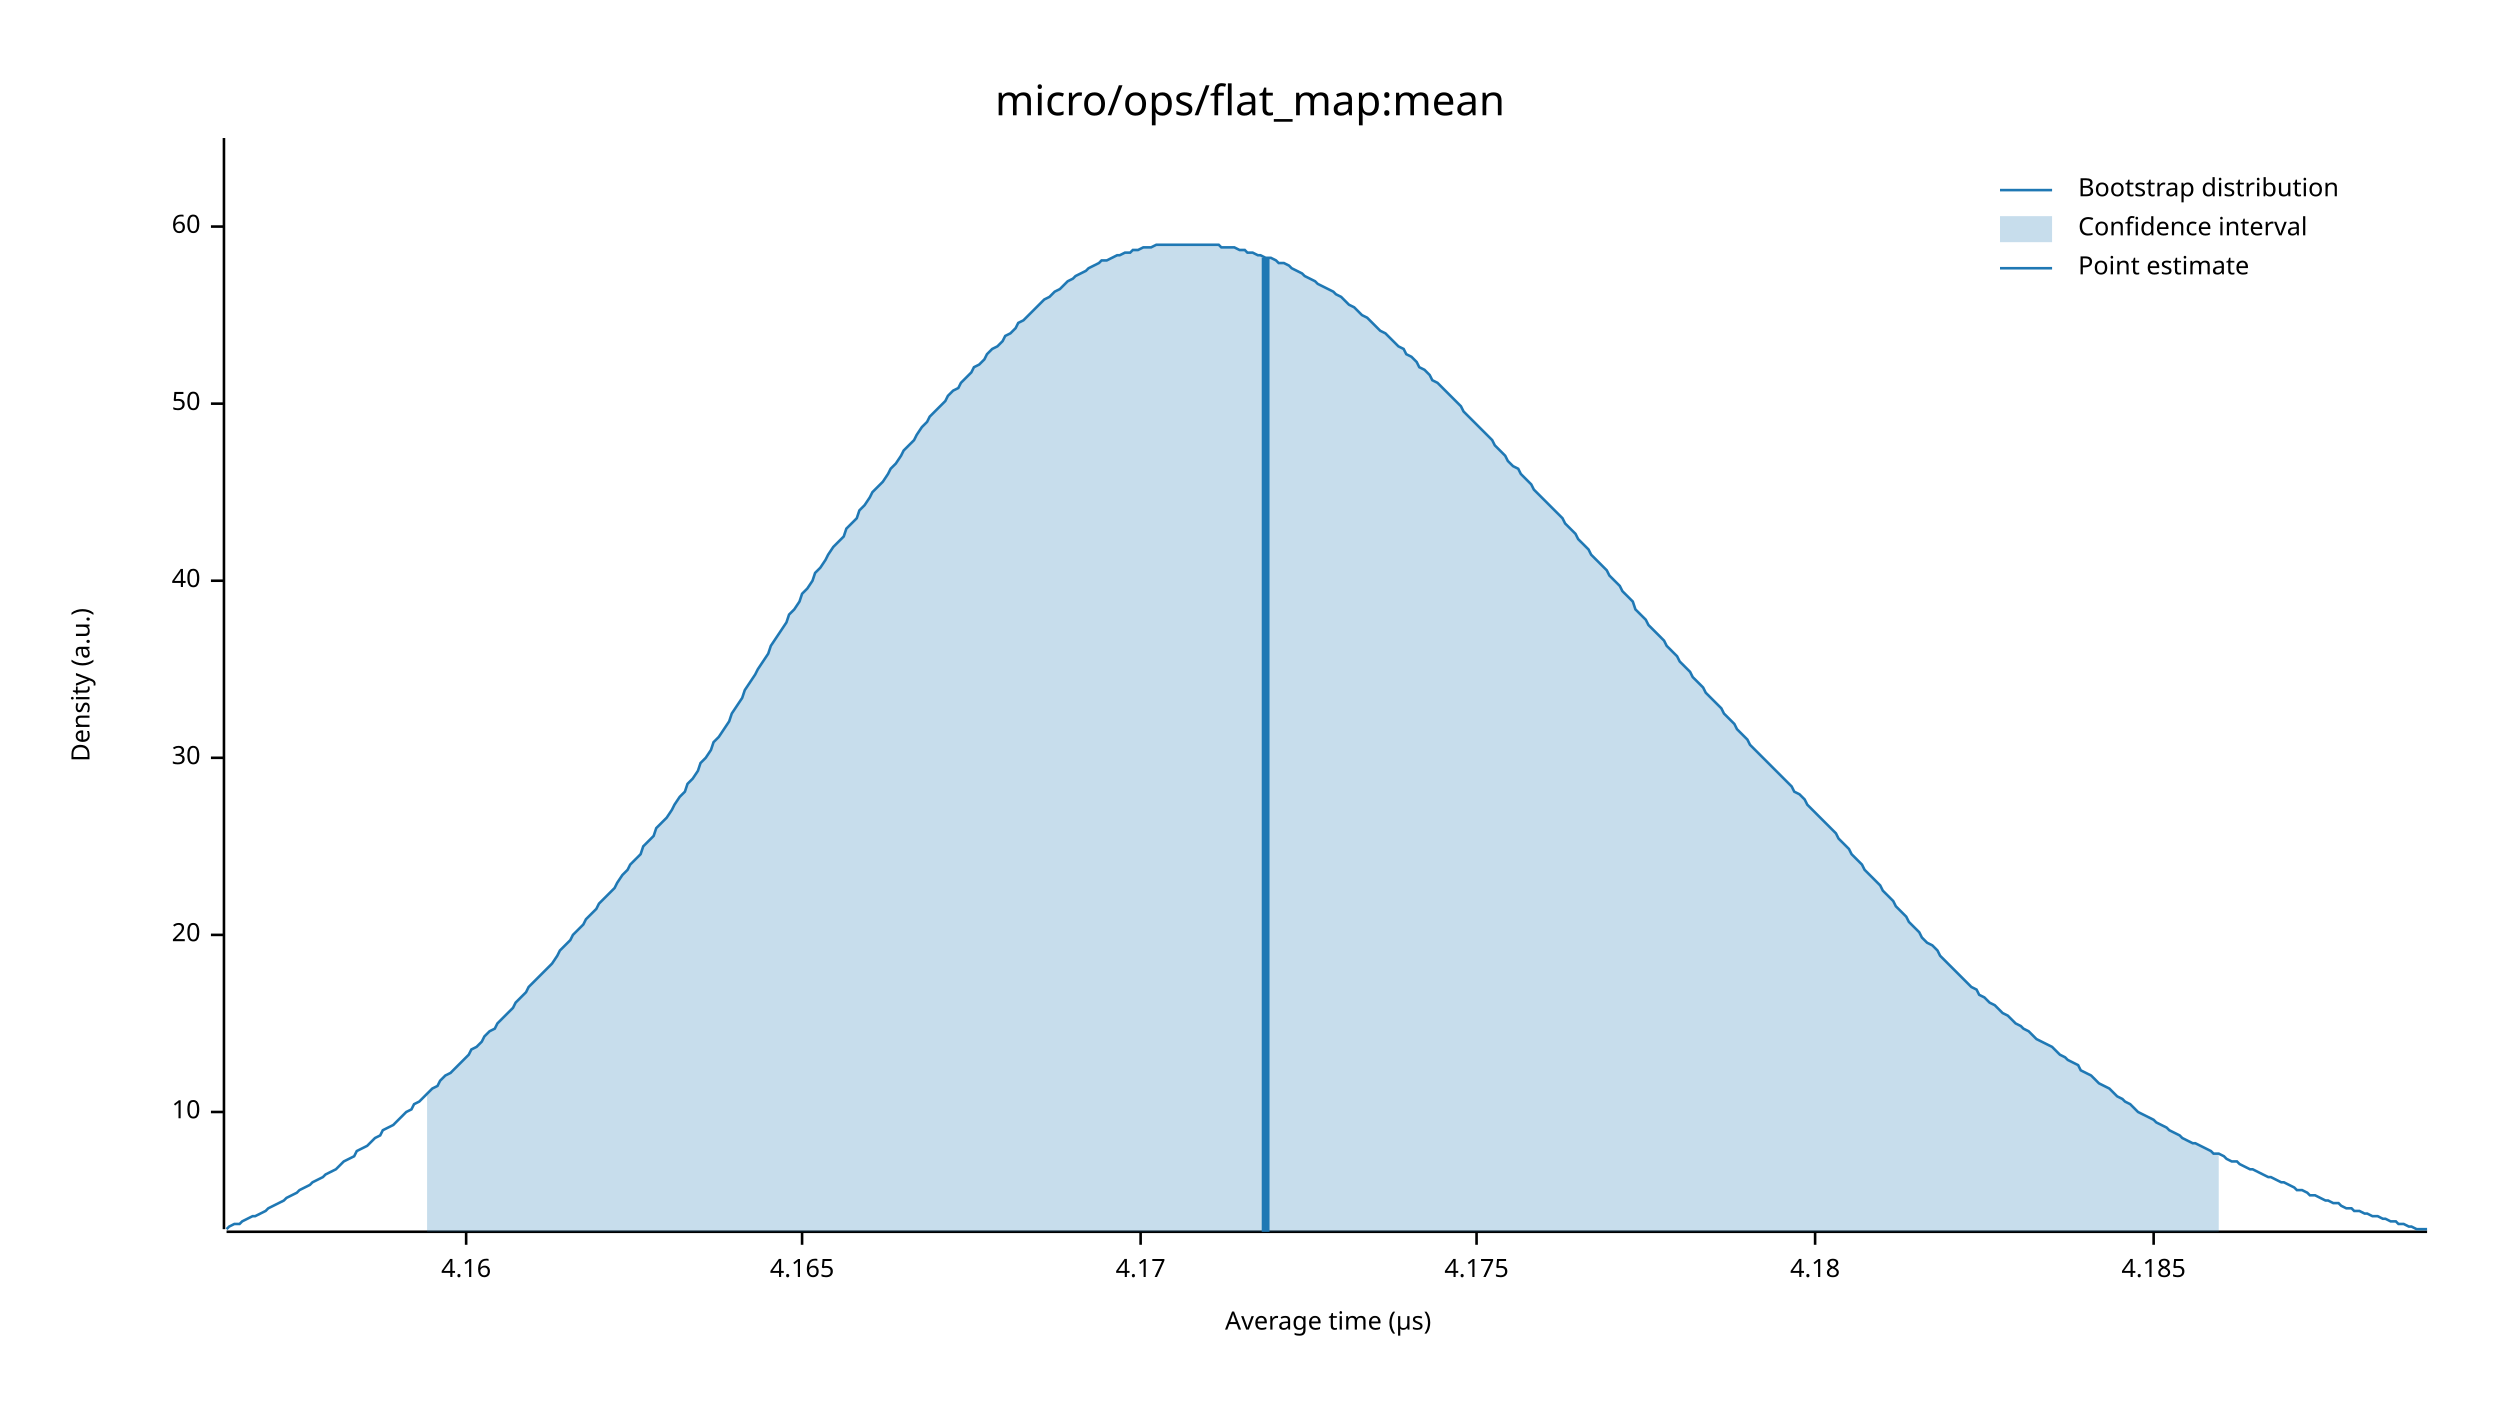
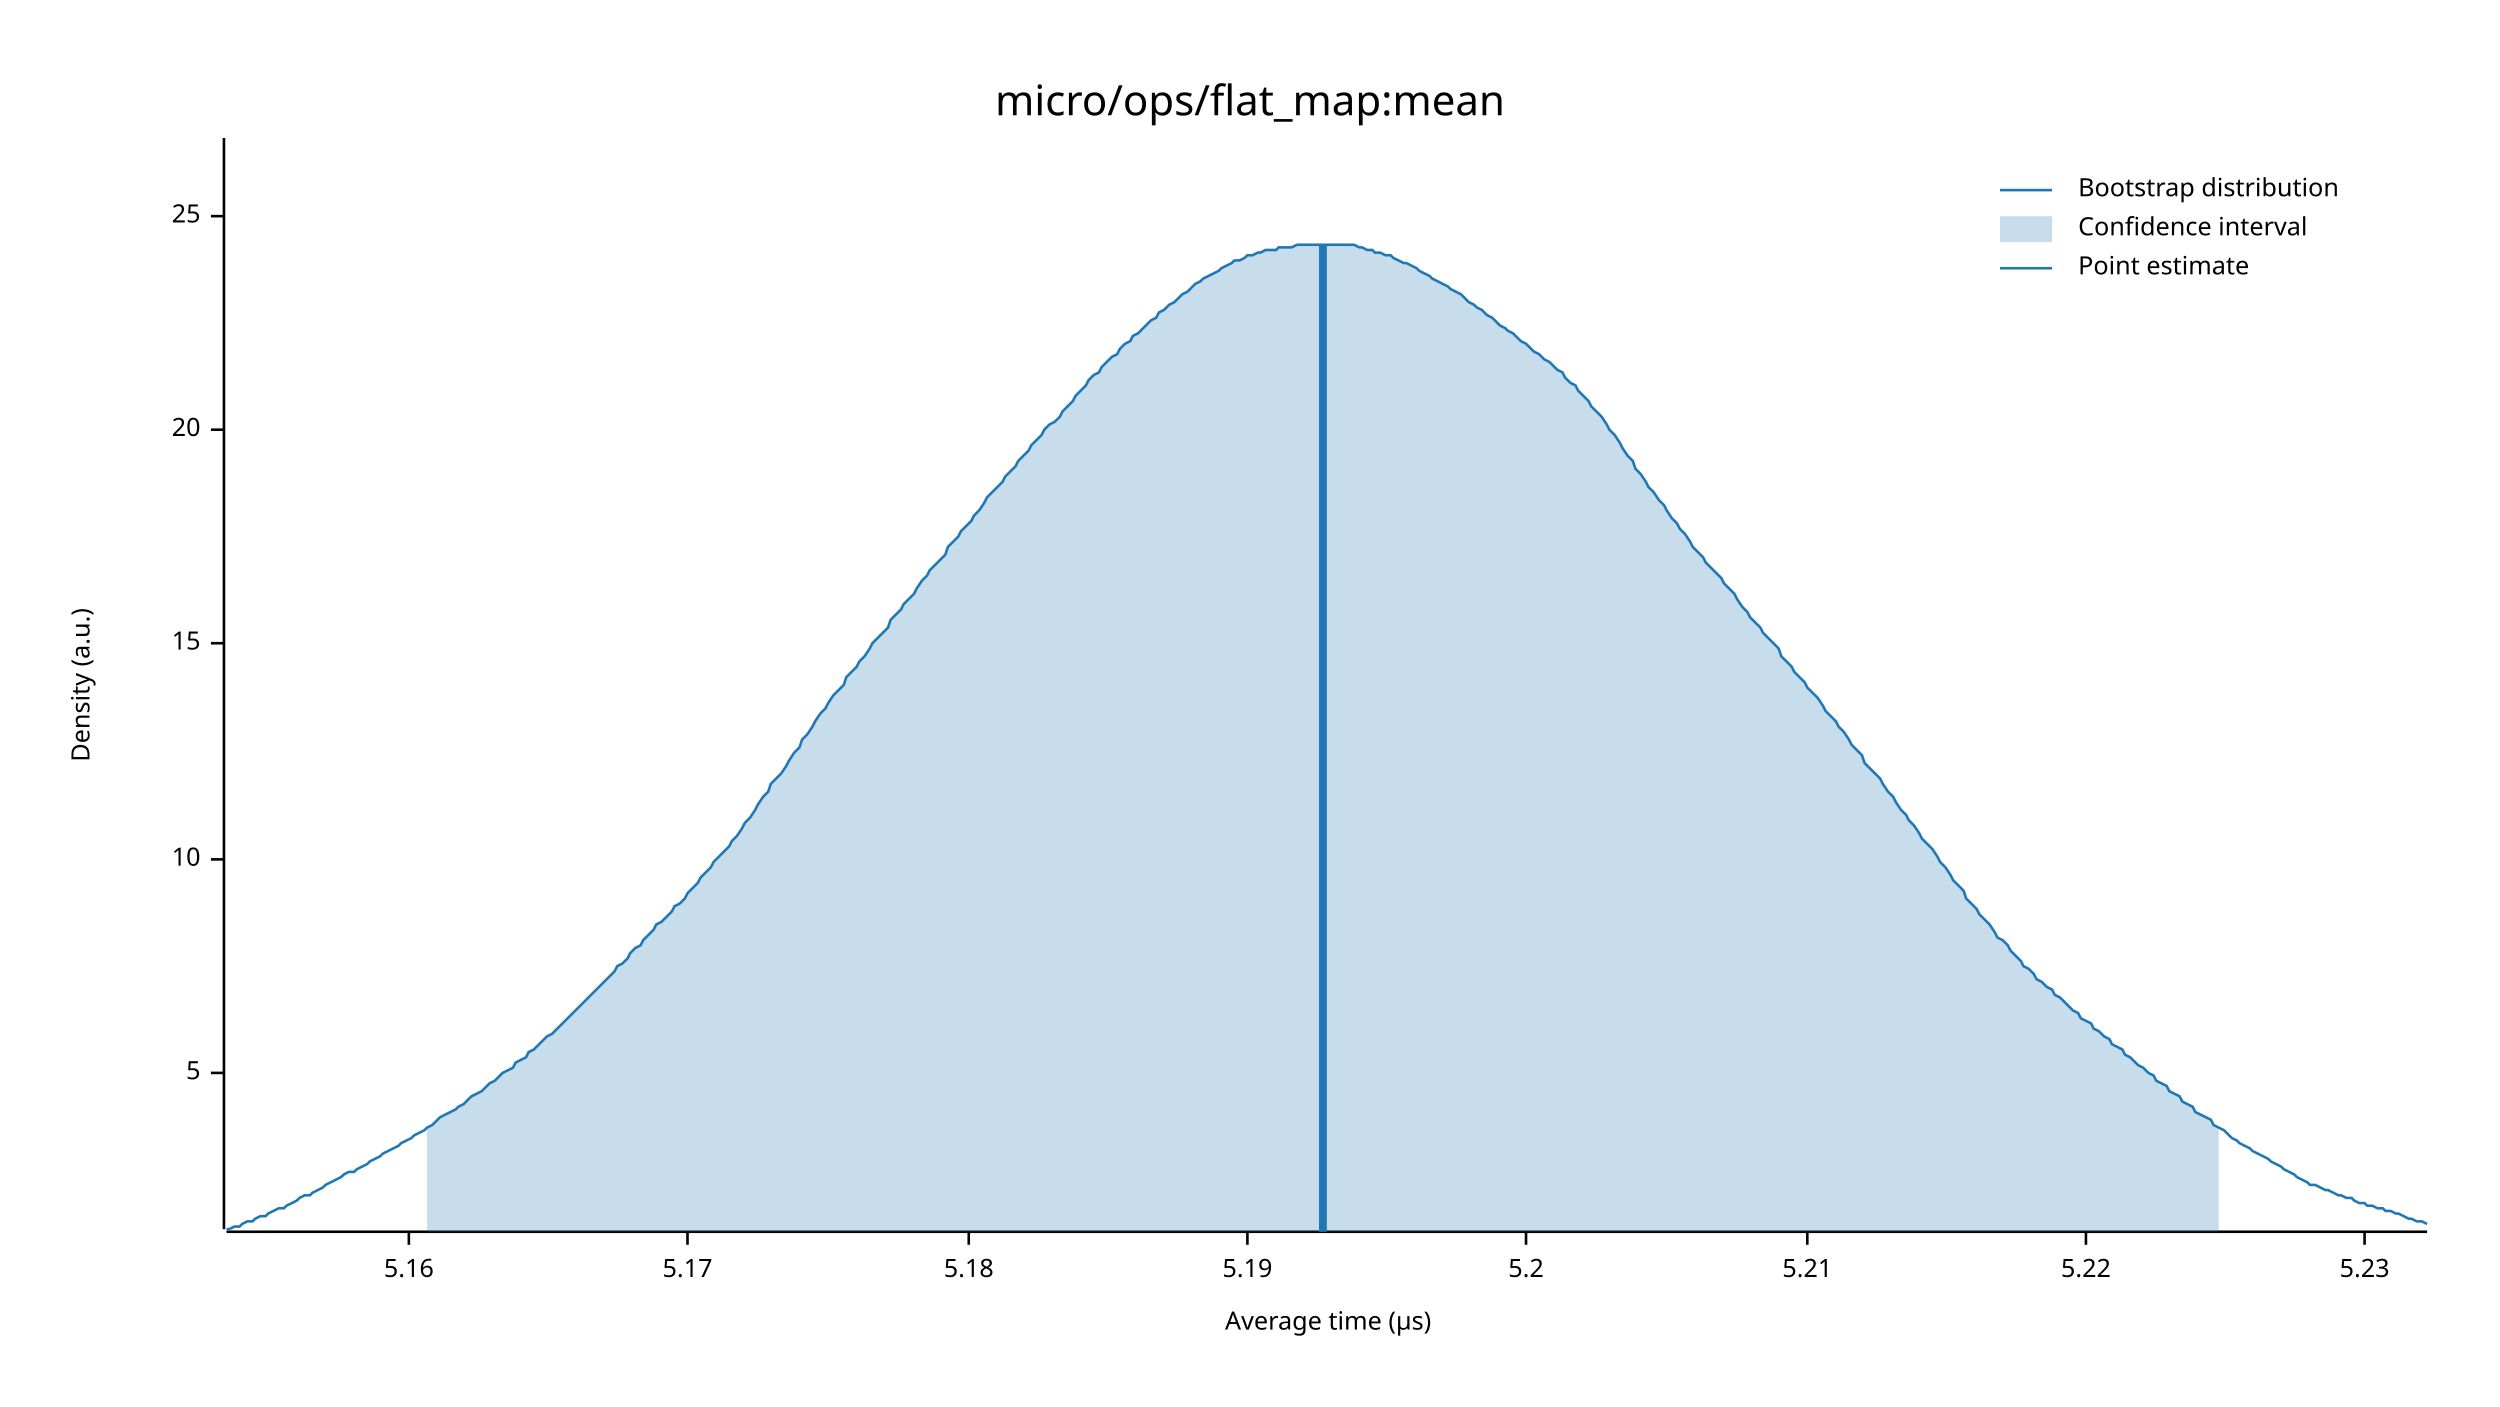
<svg xmlns="http://www.w3.org/2000/svg" width="960" height="540" viewBox="0 0 960 540">
  <text x="480" y="32" dy="0.76em" text-anchor="middle" font-family="sans-serif" font-size="16.129" opacity="1" fill="#000000">
micro/ops/flat_map:mean
</text>
  <text x="27" y="263" dy="0.76em" text-anchor="middle" font-family="sans-serif" font-size="9.677" opacity="1" fill="#000000" transform="rotate(270, 27, 263)">
Density (a.u.)
</text>
  <text x="510" y="513" dy="-0.5ex" text-anchor="middle" font-family="sans-serif" font-size="9.677" opacity="1" fill="#000000">
Average time (µs)
</text>
  <polyline fill="none" opacity="1" stroke="#000000" stroke-width="1" points="86,53 86,472 " />
-   <text x="77" y="427" dy="0.5ex" text-anchor="end" font-family="sans-serif" font-size="9.677" opacity="1" fill="#000000">
+   <text x="77" y="412" dy="0.5ex" text-anchor="end" font-family="sans-serif" font-size="9.677" opacity="1" fill="#000000">
+ 5
+ </text>
+   <polyline fill="none" opacity="1" stroke="#000000" stroke-width="1" points="81,412 86,412 " />
+   <text x="77" y="330" dy="0.5ex" text-anchor="end" font-family="sans-serif" font-size="9.677" opacity="1" fill="#000000">
10
</text>
-   <polyline fill="none" opacity="1" stroke="#000000" stroke-width="1" points="81,427 86,427 " />
-   <text x="77" y="359" dy="0.5ex" text-anchor="end" font-family="sans-serif" font-size="9.677" opacity="1" fill="#000000">
+   <polyline fill="none" opacity="1" stroke="#000000" stroke-width="1" points="81,330 86,330 " />
+   <text x="77" y="247" dy="0.5ex" text-anchor="end" font-family="sans-serif" font-size="9.677" opacity="1" fill="#000000">
+ 15
+ </text>
+   <polyline fill="none" opacity="1" stroke="#000000" stroke-width="1" points="81,247 86,247 " />
+   <text x="77" y="165" dy="0.5ex" text-anchor="end" font-family="sans-serif" font-size="9.677" opacity="1" fill="#000000">
20
</text>
-   <polyline fill="none" opacity="1" stroke="#000000" stroke-width="1" points="81,359 86,359 " />
-   <text x="77" y="291" dy="0.5ex" text-anchor="end" font-family="sans-serif" font-size="9.677" opacity="1" fill="#000000">
- 30
+   <polyline fill="none" opacity="1" stroke="#000000" stroke-width="1" points="81,165 86,165 " />
+   <text x="77" y="83" dy="0.5ex" text-anchor="end" font-family="sans-serif" font-size="9.677" opacity="1" fill="#000000">
+ 25
</text>
-   <polyline fill="none" opacity="1" stroke="#000000" stroke-width="1" points="81,291 86,291 " />
-   <text x="77" y="223" dy="0.5ex" text-anchor="end" font-family="sans-serif" font-size="9.677" opacity="1" fill="#000000">
- 40
+   <polyline fill="none" opacity="1" stroke="#000000" stroke-width="1" points="81,83 86,83 " />
+   <polyline fill="none" opacity="1" stroke="#000000" stroke-width="1" points="87,473 932,473 " />
+   <text x="157" y="483" dy="0.76em" text-anchor="middle" font-family="sans-serif" font-size="9.677" opacity="1" fill="#000000">
+ 5.16
</text>
-   <polyline fill="none" opacity="1" stroke="#000000" stroke-width="1" points="81,223 86,223 " />
-   <text x="77" y="155" dy="0.5ex" text-anchor="end" font-family="sans-serif" font-size="9.677" opacity="1" fill="#000000">
- 50
+   <polyline fill="none" opacity="1" stroke="#000000" stroke-width="1" points="157,473 157,478 " />
+   <text x="264" y="483" dy="0.76em" text-anchor="middle" font-family="sans-serif" font-size="9.677" opacity="1" fill="#000000">
+ 5.17
</text>
-   <polyline fill="none" opacity="1" stroke="#000000" stroke-width="1" points="81,155 86,155 " />
-   <text x="77" y="87" dy="0.5ex" text-anchor="end" font-family="sans-serif" font-size="9.677" opacity="1" fill="#000000">
- 60
+   <polyline fill="none" opacity="1" stroke="#000000" stroke-width="1" points="264,473 264,478 " />
+   <text x="372" y="483" dy="0.76em" text-anchor="middle" font-family="sans-serif" font-size="9.677" opacity="1" fill="#000000">
+ 5.18
</text>
-   <polyline fill="none" opacity="1" stroke="#000000" stroke-width="1" points="81,87 86,87 " />
-   <polyline fill="none" opacity="1" stroke="#000000" stroke-width="1" points="87,473 932,473 " />
-   <text x="179" y="483" dy="0.76em" text-anchor="middle" font-family="sans-serif" font-size="9.677" opacity="1" fill="#000000">
- 4.16
+   <polyline fill="none" opacity="1" stroke="#000000" stroke-width="1" points="372,473 372,478 " />
+   <text x="479" y="483" dy="0.76em" text-anchor="middle" font-family="sans-serif" font-size="9.677" opacity="1" fill="#000000">
+ 5.19
</text>
-   <polyline fill="none" opacity="1" stroke="#000000" stroke-width="1" points="179,473 179,478 " />
-   <text x="308" y="483" dy="0.76em" text-anchor="middle" font-family="sans-serif" font-size="9.677" opacity="1" fill="#000000">
- 4.165
+   <polyline fill="none" opacity="1" stroke="#000000" stroke-width="1" points="479,473 479,478 " />
+   <text x="586" y="483" dy="0.76em" text-anchor="middle" font-family="sans-serif" font-size="9.677" opacity="1" fill="#000000">
+ 5.2
</text>
-   <polyline fill="none" opacity="1" stroke="#000000" stroke-width="1" points="308,473 308,478 " />
-   <text x="438" y="483" dy="0.76em" text-anchor="middle" font-family="sans-serif" font-size="9.677" opacity="1" fill="#000000">
- 4.17
+   <polyline fill="none" opacity="1" stroke="#000000" stroke-width="1" points="586,473 586,478 " />
+   <text x="694" y="483" dy="0.76em" text-anchor="middle" font-family="sans-serif" font-size="9.677" opacity="1" fill="#000000">
+ 5.21
</text>
-   <polyline fill="none" opacity="1" stroke="#000000" stroke-width="1" points="438,473 438,478 " />
-   <text x="567" y="483" dy="0.76em" text-anchor="middle" font-family="sans-serif" font-size="9.677" opacity="1" fill="#000000">
- 4.175
+   <polyline fill="none" opacity="1" stroke="#000000" stroke-width="1" points="694,473 694,478 " />
+   <text x="801" y="483" dy="0.76em" text-anchor="middle" font-family="sans-serif" font-size="9.677" opacity="1" fill="#000000">
+ 5.22
</text>
-   <polyline fill="none" opacity="1" stroke="#000000" stroke-width="1" points="567,473 567,478 " />
-   <text x="697" y="483" dy="0.76em" text-anchor="middle" font-family="sans-serif" font-size="9.677" opacity="1" fill="#000000">
- 4.18
+   <polyline fill="none" opacity="1" stroke="#000000" stroke-width="1" points="801,473 801,478 " />
+   <text x="908" y="483" dy="0.76em" text-anchor="middle" font-family="sans-serif" font-size="9.677" opacity="1" fill="#000000">
+ 5.23
</text>
-   <polyline fill="none" opacity="1" stroke="#000000" stroke-width="1" points="697,473 697,478 " />
-   <text x="827" y="483" dy="0.76em" text-anchor="middle" font-family="sans-serif" font-size="9.677" opacity="1" fill="#000000">
- 4.185
- </text>
-   <polyline fill="none" opacity="1" stroke="#000000" stroke-width="1" points="827,473 827,478 " />
-   <polyline fill="none" opacity="1" stroke="#1F78B4" stroke-width="1" points="87,472 88,471 90,470 92,470 93,469 95,468 97,467 98,467 100,466 102,465 103,464 105,463 107,462 109,461 110,460 112,459 114,458 115,457 117,456 119,455 120,454 122,453 124,452 125,451 127,450 129,449 131,447 132,446 134,445 136,444 137,442 139,441 141,440 142,439 144,437 146,436 147,434 149,433 151,432 153,430 154,429 156,427 158,426 159,424 161,423 163,421 164,420 166,418 168,417 169,415 171,413 173,412 175,410 176,409 178,407 180,405 181,403 183,402 185,400 186,398 188,396 190,395 191,393 193,391 195,389 197,387 198,385 200,383 202,381 203,379 205,377 207,375 208,374 210,372 212,370 214,367 215,365 217,363 219,361 220,359 222,357 224,355 225,353 227,351 229,349 230,347 232,345 234,343 236,341 237,339 239,336 241,334 242,332 244,330 246,328 247,325 249,323 251,321 252,318 254,316 256,314 258,311 259,309 261,306 263,304 264,301 266,299 268,296 269,293 271,291 273,288 274,285 276,283 278,280 280,277 281,274 283,271 285,268 286,265 288,262 290,259 291,257 293,254 295,251 296,248 298,245 300,242 302,239 303,236 305,234 307,231 308,228 310,226 312,223 313,220 315,218 317,215 318,213 320,210 322,208 324,206 325,203 327,201 329,199 330,196 332,194 334,191 335,189 337,187 339,185 341,182 342,180 344,178 346,175 347,173 349,171 351,169 352,167 354,164 356,162 357,160 359,158 361,156 363,154 364,152 366,150 368,149 369,147 371,145 373,143 374,141 376,140 378,138 379,136 381,134 383,133 385,131 386,129 388,128 390,126 391,124 393,123 395,121 396,120 398,118 400,116 401,115 403,114 405,112 407,111 408,110 410,108 412,107 413,106 415,105 417,104 418,103 420,102 422,101 423,100 425,100 427,99 429,98 430,98 432,97 434,97 435,96 437,96 439,95 440,95 442,95 444,94 445,94 447,94 449,94 451,94 452,94 454,94 456,94 457,94 459,94 461,94 462,94 464,94 466,94 468,94 469,95 471,95 473,95 474,95 476,96 478,96 479,97 481,97 483,98 484,98 486,99 488,99 490,100 491,101 493,101 495,102 496,103 498,104 500,105 501,106 503,107 505,108 506,109 508,110 510,111 512,112 513,113 515,114 517,116 518,117 520,118 522,120 523,121 525,122 527,124 528,125 530,127 532,128 534,130 535,131 537,133 539,134 540,136 542,137 544,139 545,141 547,142 549,144 550,146 552,147 554,149 556,151 557,152 559,154 561,156 562,158 564,160 566,162 567,163 569,165 571,167 573,169 574,171 576,173 578,175 579,177 581,179 583,180 584,182 586,184 588,186 589,188 591,190 593,192 595,194 596,195 598,197 600,199 601,201 603,203 605,205 606,207 608,209 610,211 611,213 613,215 615,217 617,219 618,221 620,223 622,225 623,227 625,229 627,231 628,234 630,236 632,238 633,240 635,242 637,244 639,246 640,248 642,250 644,252 645,254 647,256 649,258 650,260 652,262 654,264 655,266 657,268 659,270 661,272 662,274 664,276 666,278 667,280 669,282 671,284 672,286 674,288 676,290 677,291 679,293 681,295 683,297 684,298 686,300 688,302 689,304 691,305 693,307 694,309 696,311 698,313 700,315 701,316 703,318 705,320 706,322 708,324 710,326 711,328 713,330 715,332 716,334 718,336 720,338 722,340 723,342 725,344 727,346 728,348 730,350 732,352 733,354 735,356 737,358 738,360 740,362 742,363 744,365 745,367 747,369 749,371 750,372 752,374 754,376 755,377 757,379 759,380 760,382 762,383 764,385 766,386 767,387 769,389 771,390 772,391 774,393 776,394 777,395 779,396 781,398 782,399 784,400 786,401 788,402 789,403 791,405 793,406 794,407 796,408 798,409 799,411 801,412 803,413 804,414 806,416 808,417 810,418 811,419 813,421 815,422 816,423 818,424 820,426 821,427 823,428 825,429 827,430 828,431 830,432 832,433 833,434 835,435 837,436 838,437 840,438 842,439 843,439 845,440 847,441 849,442 850,443 852,443 854,444 855,445 857,446 859,446 860,447 862,448 864,449 865,449 867,450 869,451 871,452 872,452 874,453 876,454 877,454 879,455 881,456 882,457 884,457 886,458 887,459 889,459 891,460 893,461 894,461 896,462 898,462 899,463 901,464 903,464 904,465 906,465 908,466 909,466 911,467 913,467 915,468 916,468 918,469 920,469 921,470 923,470 925,471 926,471 928,472 930,472 932,472 " />
-   <polygon opacity="0.25" fill="#1F78B4" points="164,420 166,418 168,417 169,415 171,413 173,412 175,410 176,409 178,407 180,405 181,403 183,402 185,400 186,398 188,396 190,395 191,393 193,391 195,389 197,387 198,385 200,383 202,381 203,379 205,377 207,375 208,374 210,372 212,370 214,367 215,365 217,363 219,361 220,359 222,357 224,355 225,353 227,351 229,349 230,347 232,345 234,343 236,341 237,339 239,336 241,334 242,332 244,330 246,328 247,325 249,323 251,321 252,318 254,316 256,314 258,311 259,309 261,306 263,304 264,301 266,299 268,296 269,293 271,291 273,288 274,285 276,283 278,280 280,277 281,274 283,271 285,268 286,265 288,262 290,259 291,257 293,254 295,251 296,248 298,245 300,242 302,239 303,236 305,234 307,231 308,228 310,226 312,223 313,220 315,218 317,215 318,213 320,210 322,208 324,206 325,203 327,201 329,199 330,196 332,194 334,191 335,189 337,187 339,185 341,182 342,180 344,178 346,175 347,173 349,171 351,169 352,167 354,164 356,162 357,160 359,158 361,156 363,154 364,152 366,150 368,149 369,147 371,145 373,143 374,141 376,140 378,138 379,136 381,134 383,133 385,131 386,129 388,128 390,126 391,124 393,123 395,121 396,120 398,118 400,116 401,115 403,114 405,112 407,111 408,110 410,108 412,107 413,106 415,105 417,104 418,103 420,102 422,101 423,100 425,100 427,99 429,98 430,98 432,97 434,97 435,96 437,96 439,95 440,95 442,95 444,94 445,94 447,94 449,94 451,94 452,94 454,94 456,94 457,94 459,94 461,94 462,94 464,94 466,94 468,94 469,95 471,95 473,95 474,95 476,96 478,96 479,97 481,97 483,98 484,98 486,99 488,99 490,100 491,101 493,101 495,102 496,103 498,104 500,105 501,106 503,107 505,108 506,109 508,110 510,111 512,112 513,113 515,114 517,116 518,117 520,118 522,120 523,121 525,122 527,124 528,125 530,127 532,128 534,130 535,131 537,133 539,134 540,136 542,137 544,139 545,141 547,142 549,144 550,146 552,147 554,149 556,151 557,152 559,154 561,156 562,158 564,160 566,162 567,163 569,165 571,167 573,169 574,171 576,173 578,175 579,177 581,179 583,180 584,182 586,184 588,186 589,188 591,190 593,192 595,194 596,195 598,197 600,199 601,201 603,203 605,205 606,207 608,209 610,211 611,213 613,215 615,217 617,219 618,221 620,223 622,225 623,227 625,229 627,231 628,234 630,236 632,238 633,240 635,242 637,244 639,246 640,248 642,250 644,252 645,254 647,256 649,258 650,260 652,262 654,264 655,266 657,268 659,270 661,272 662,274 664,276 666,278 667,280 669,282 671,284 672,286 674,288 676,290 677,291 679,293 681,295 683,297 684,298 686,300 688,302 689,304 691,305 693,307 694,309 696,311 698,313 700,315 701,316 703,318 705,320 706,322 708,324 710,326 711,328 713,330 715,332 716,334 718,336 720,338 722,340 723,342 725,344 727,346 728,348 730,350 732,352 733,354 735,356 737,358 738,360 740,362 742,363 744,365 745,367 747,369 749,371 750,372 752,374 754,376 755,377 757,379 759,380 760,382 762,383 764,385 766,386 767,387 769,389 771,390 772,391 774,393 776,394 777,395 779,396 781,398 782,399 784,400 786,401 788,402 789,403 791,405 793,406 794,407 796,408 798,409 799,411 801,412 803,413 804,414 806,416 808,417 810,418 811,419 813,421 815,422 816,423 818,424 820,426 821,427 823,428 825,429 827,430 828,431 830,432 832,433 833,434 835,435 837,436 838,437 840,438 842,439 843,439 845,440 847,441 849,442 850,443 852,443 852,473 164,473 " />
-   <polyline fill="none" opacity="1" stroke="#1F78B4" stroke-width="3" points="486,473 486,99 " />
+   <polyline fill="none" opacity="1" stroke="#000000" stroke-width="1" points="908,473 908,478 " />
+   <polyline fill="none" opacity="1" stroke="#1F78B4" stroke-width="1" points="87,472 88,472 90,471 92,471 93,470 95,469 97,469 98,468 100,467 102,467 103,466 105,465 107,464 109,464 110,463 112,462 114,461 115,460 117,459 119,459 120,458 122,457 124,456 125,455 127,454 129,453 131,452 132,451 134,450 136,450 137,449 139,448 141,447 142,446 144,445 146,444 147,443 149,442 151,441 153,440 154,439 156,438 158,437 159,436 161,435 163,434 164,433 166,432 168,430 169,429 171,428 173,427 175,426 176,425 178,424 180,422 181,421 183,420 185,419 186,418 188,416 190,415 191,414 193,412 195,411 197,410 198,408 200,407 202,406 203,404 205,403 207,401 208,400 210,398 212,397 214,395 215,394 217,392 219,390 220,389 222,387 224,385 225,384 227,382 229,380 230,379 232,377 234,375 236,373 237,371 239,370 241,368 242,366 244,364 246,363 247,361 249,359 251,357 252,355 254,354 256,352 258,350 259,348 261,347 263,345 264,343 266,341 268,339 269,337 271,335 273,333 274,331 276,329 278,327 280,325 281,323 283,321 285,318 286,316 288,314 290,311 291,309 293,306 295,304 296,301 298,299 300,297 302,294 303,292 305,289 307,287 308,284 310,282 312,279 313,277 315,274 317,272 318,270 320,267 322,265 324,263 325,260 327,258 329,256 330,254 332,252 334,249 335,247 337,245 339,243 341,241 342,238 344,236 346,234 347,232 349,230 351,228 352,226 354,223 356,221 357,219 359,217 361,215 363,213 364,210 366,208 368,206 369,204 371,202 373,200 374,198 376,196 378,193 379,191 381,189 383,187 385,185 386,183 388,181 390,179 391,177 393,175 395,173 396,171 398,169 400,167 401,165 403,163 405,162 407,160 408,158 410,156 412,154 413,152 415,150 417,148 418,146 420,144 422,143 423,141 425,139 427,137 429,136 430,134 432,132 434,131 435,129 437,128 439,126 440,125 442,123 444,122 445,120 447,119 449,117 451,116 452,115 454,113 456,112 457,111 459,109 461,108 462,107 464,106 466,105 468,104 469,103 471,102 473,101 474,100 476,100 478,99 479,98 481,98 483,97 484,97 486,96 488,96 490,96 491,95 493,95 495,95 496,95 498,94 500,94 501,94 503,94 505,94 506,94 508,94 510,94 512,94 513,94 515,94 517,94 518,94 520,94 522,95 523,95 525,96 527,96 528,97 530,97 532,98 534,98 535,99 537,100 539,101 540,101 542,102 544,103 545,104 547,105 549,106 550,107 552,108 554,109 556,110 557,111 559,112 561,113 562,114 564,116 566,117 567,118 569,119 571,121 573,122 574,123 576,125 578,126 579,127 581,128 583,130 584,131 586,132 588,134 589,135 591,136 593,138 595,139 596,140 598,142 600,143 601,145 603,147 605,148 606,150 608,152 610,154 611,156 613,158 615,160 617,163 618,165 620,167 622,170 623,172 625,175 627,177 628,180 630,182 632,185 633,187 635,189 637,192 639,194 640,196 642,199 644,201 645,203 647,205 649,208 650,210 652,212 654,214 655,216 657,218 659,220 661,222 662,224 664,226 666,228 667,230 669,233 671,235 672,237 674,239 676,241 677,243 679,245 681,247 683,249 684,252 686,254 688,256 689,258 691,260 693,262 694,264 696,266 698,268 700,271 701,273 703,275 705,277 706,279 708,281 710,284 711,286 713,288 715,290 716,293 718,295 720,297 722,299 723,301 725,304 727,306 728,308 730,311 732,313 733,315 735,317 737,320 738,322 740,324 742,326 744,329 745,331 747,333 749,336 750,338 752,340 754,342 755,345 757,347 759,349 760,351 762,353 764,355 766,358 767,360 769,361 771,363 772,365 774,367 776,369 777,371 779,372 781,374 782,376 784,377 786,379 788,380 789,382 791,383 793,385 794,386 796,388 798,389 799,391 801,392 803,393 804,395 806,396 808,398 810,399 811,401 813,402 815,403 816,405 818,406 820,408 821,409 823,410 825,412 827,413 828,415 830,416 832,417 833,419 835,420 837,421 838,423 840,424 842,425 843,427 845,428 847,429 849,430 850,432 852,433 854,434 855,435 857,437 859,438 860,439 862,440 864,441 865,442 867,443 869,444 871,445 872,446 874,447 876,448 877,449 879,450 881,451 882,452 884,453 886,454 887,455 889,455 891,456 893,457 894,457 896,458 898,459 899,459 901,460 903,460 904,461 906,462 908,462 909,463 911,463 913,464 915,464 916,465 918,465 920,466 921,466 923,467 925,468 926,468 928,469 930,469 932,470 " />
+   <polygon opacity="0.25" fill="#1F78B4" points="164,433 166,432 168,430 169,429 171,428 173,427 175,426 176,425 178,424 180,422 181,421 183,420 185,419 186,418 188,416 190,415 191,414 193,412 195,411 197,410 198,408 200,407 202,406 203,404 205,403 207,401 208,400 210,398 212,397 214,395 215,394 217,392 219,390 220,389 222,387 224,385 225,384 227,382 229,380 230,379 232,377 234,375 236,373 237,371 239,370 241,368 242,366 244,364 246,363 247,361 249,359 251,357 252,355 254,354 256,352 258,350 259,348 261,347 263,345 264,343 266,341 268,339 269,337 271,335 273,333 274,331 276,329 278,327 280,325 281,323 283,321 285,318 286,316 288,314 290,311 291,309 293,306 295,304 296,301 298,299 300,297 302,294 303,292 305,289 307,287 308,284 310,282 312,279 313,277 315,274 317,272 318,270 320,267 322,265 324,263 325,260 327,258 329,256 330,254 332,252 334,249 335,247 337,245 339,243 341,241 342,238 344,236 346,234 347,232 349,230 351,228 352,226 354,223 356,221 357,219 359,217 361,215 363,213 364,210 366,208 368,206 369,204 371,202 373,200 374,198 376,196 378,193 379,191 381,189 383,187 385,185 386,183 388,181 390,179 391,177 393,175 395,173 396,171 398,169 400,167 401,165 403,163 405,162 407,160 408,158 410,156 412,154 413,152 415,150 417,148 418,146 420,144 422,143 423,141 425,139 427,137 429,136 430,134 432,132 434,131 435,129 437,128 439,126 440,125 442,123 444,122 445,120 447,119 449,117 451,116 452,115 454,113 456,112 457,111 459,109 461,108 462,107 464,106 466,105 468,104 469,103 471,102 473,101 474,100 476,100 478,99 479,98 481,98 483,97 484,97 486,96 488,96 490,96 491,95 493,95 495,95 496,95 498,94 500,94 501,94 503,94 505,94 506,94 508,94 510,94 512,94 513,94 515,94 517,94 518,94 520,94 522,95 523,95 525,96 527,96 528,97 530,97 532,98 534,98 535,99 537,100 539,101 540,101 542,102 544,103 545,104 547,105 549,106 550,107 552,108 554,109 556,110 557,111 559,112 561,113 562,114 564,116 566,117 567,118 569,119 571,121 573,122 574,123 576,125 578,126 579,127 581,128 583,130 584,131 586,132 588,134 589,135 591,136 593,138 595,139 596,140 598,142 600,143 601,145 603,147 605,148 606,150 608,152 610,154 611,156 613,158 615,160 617,163 618,165 620,167 622,170 623,172 625,175 627,177 628,180 630,182 632,185 633,187 635,189 637,192 639,194 640,196 642,199 644,201 645,203 647,205 649,208 650,210 652,212 654,214 655,216 657,218 659,220 661,222 662,224 664,226 666,228 667,230 669,233 671,235 672,237 674,239 676,241 677,243 679,245 681,247 683,249 684,252 686,254 688,256 689,258 691,260 693,262 694,264 696,266 698,268 700,271 701,273 703,275 705,277 706,279 708,281 710,284 711,286 713,288 715,290 716,293 718,295 720,297 722,299 723,301 725,304 727,306 728,308 730,311 732,313 733,315 735,317 737,320 738,322 740,324 742,326 744,329 745,331 747,333 749,336 750,338 752,340 754,342 755,345 757,347 759,349 760,351 762,353 764,355 766,358 767,360 769,361 771,363 772,365 774,367 776,369 777,371 779,372 781,374 782,376 784,377 786,379 788,380 789,382 791,383 793,385 794,386 796,388 798,389 799,391 801,392 803,393 804,395 806,396 808,398 810,399 811,401 813,402 815,403 816,405 818,406 820,408 821,409 823,410 825,412 827,413 828,415 830,416 832,417 833,419 835,420 837,421 838,423 840,424 842,425 843,427 845,428 847,429 849,430 850,432 852,433 852,473 164,473 " />
+   <polyline fill="none" opacity="1" stroke="#1F78B4" stroke-width="3" points="508,473 508,94 " />
  <text x="798" y="68" dy="0.76em" text-anchor="start" font-family="sans-serif" font-size="9.677" opacity="1" fill="#000000">
Bootstrap distribution
</text>
  <text x="798" y="83" dy="0.76em" text-anchor="start" font-family="sans-serif" font-size="9.677" opacity="1" fill="#000000">
Confidence interval
</text>
  <text x="798" y="98" dy="0.76em" text-anchor="start" font-family="sans-serif" font-size="9.677" opacity="1" fill="#000000">
Point estimate
</text>
  <polyline fill="none" opacity="1" stroke="#1F78B4" stroke-width="1" points="768,73 788,73 " />
  <rect x="768" y="83" width="20" height="10" opacity="0.25" fill="#1F78B4" stroke="none" />
  <polyline fill="none" opacity="1" stroke="#1F78B4" stroke-width="1" points="768,103 788,103 " />
</svg>
